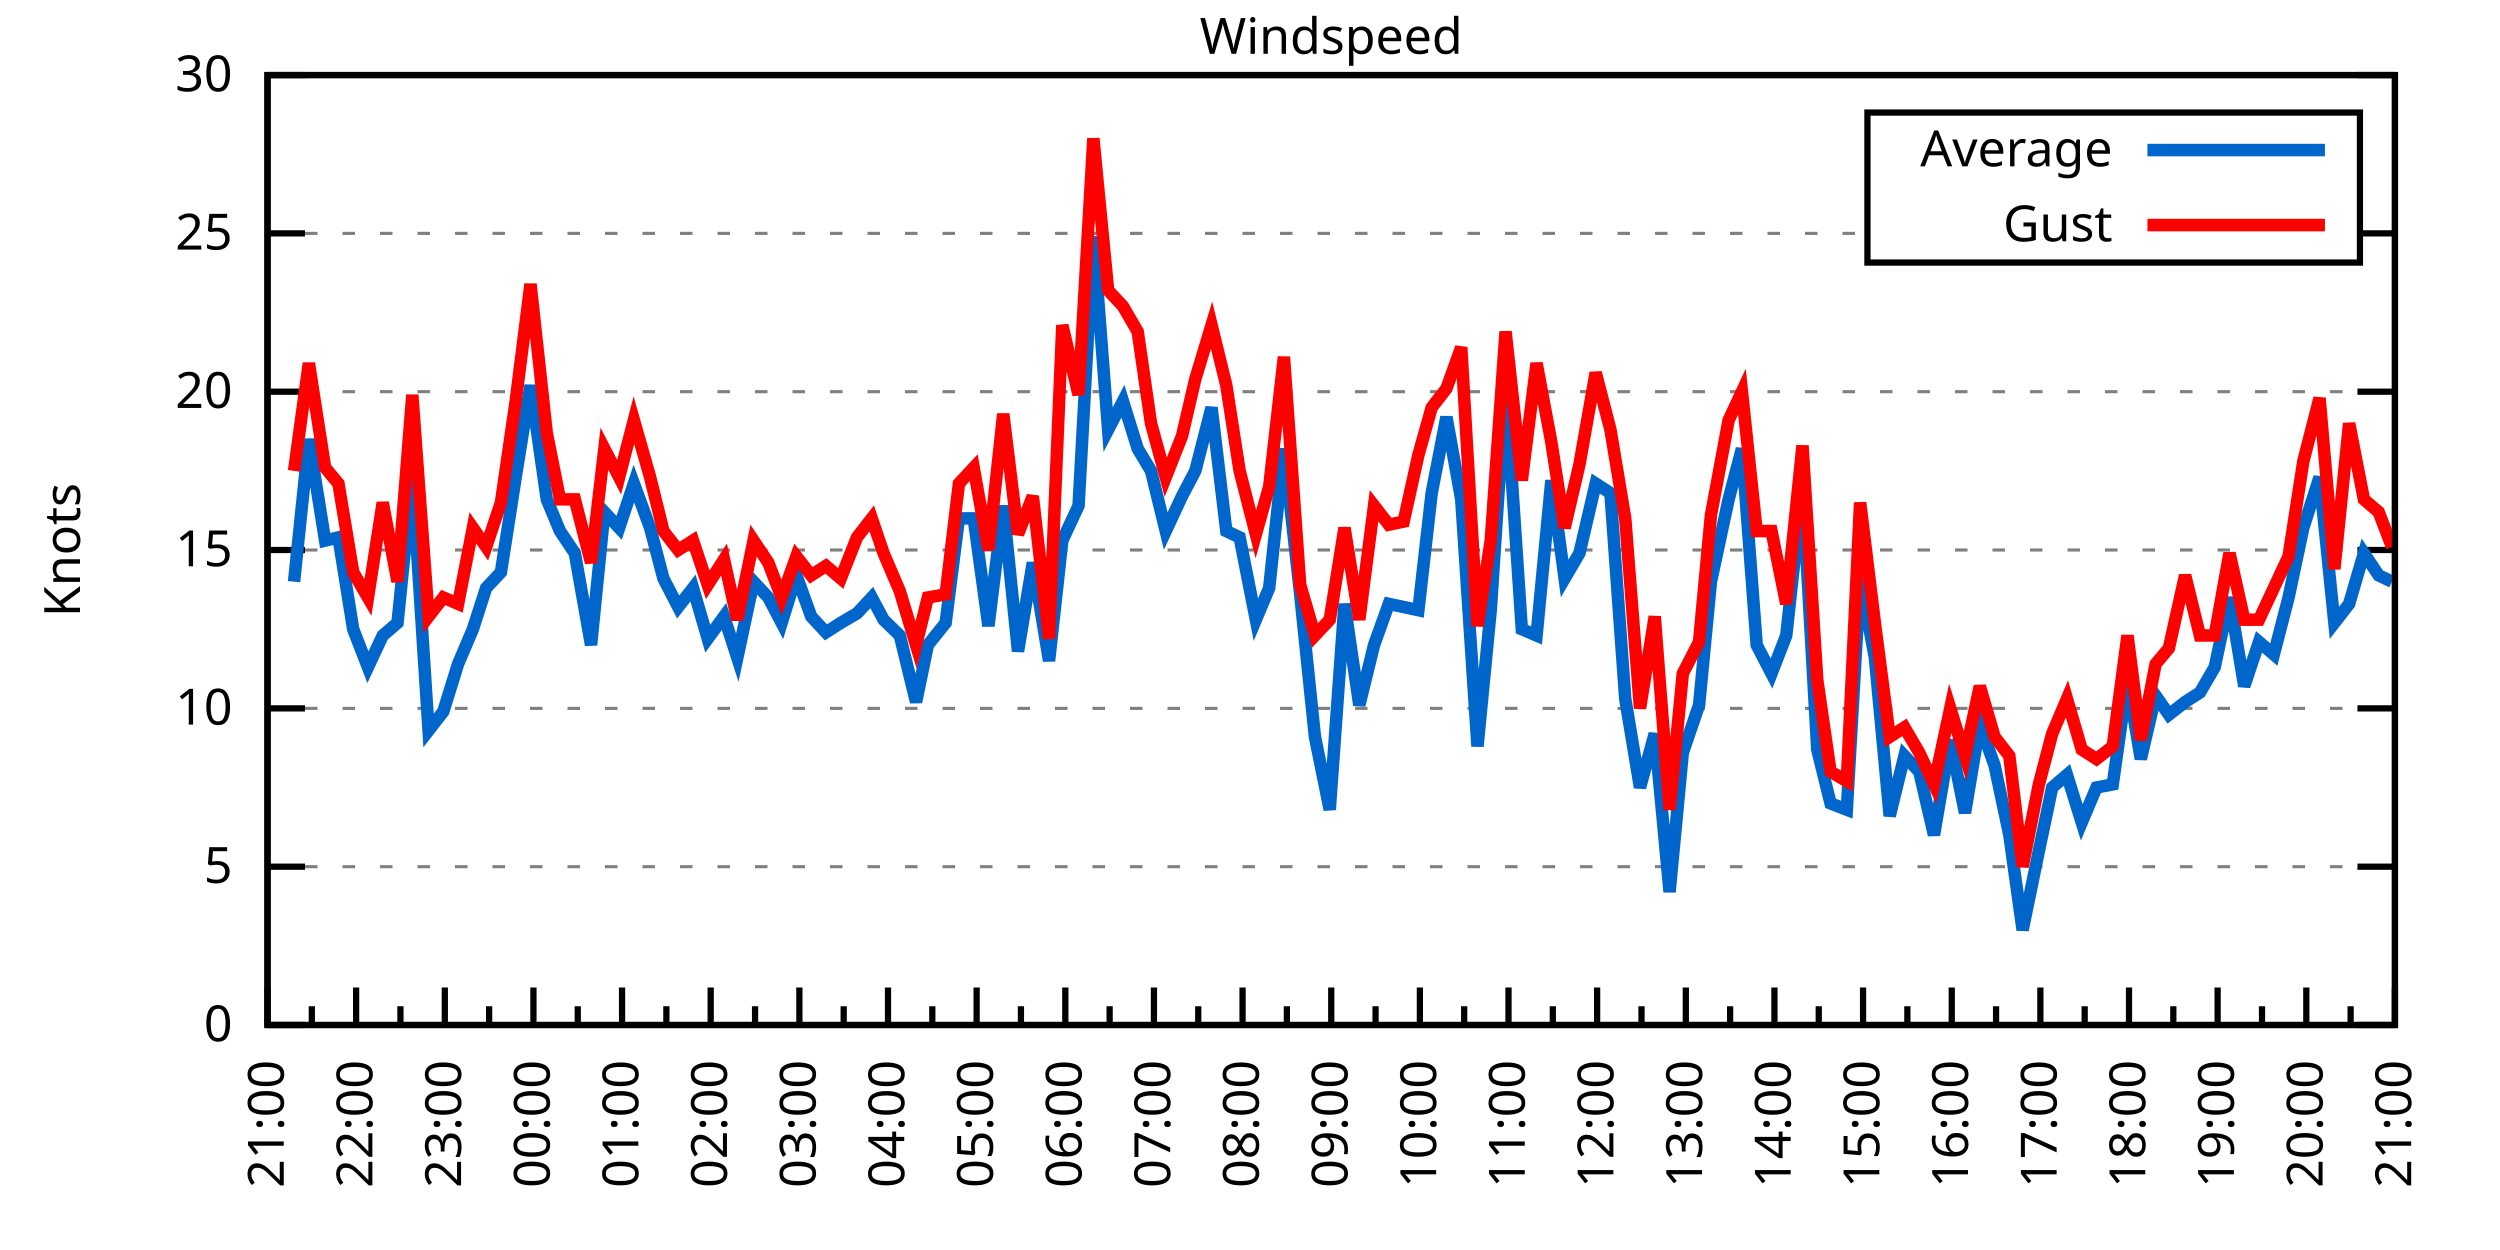
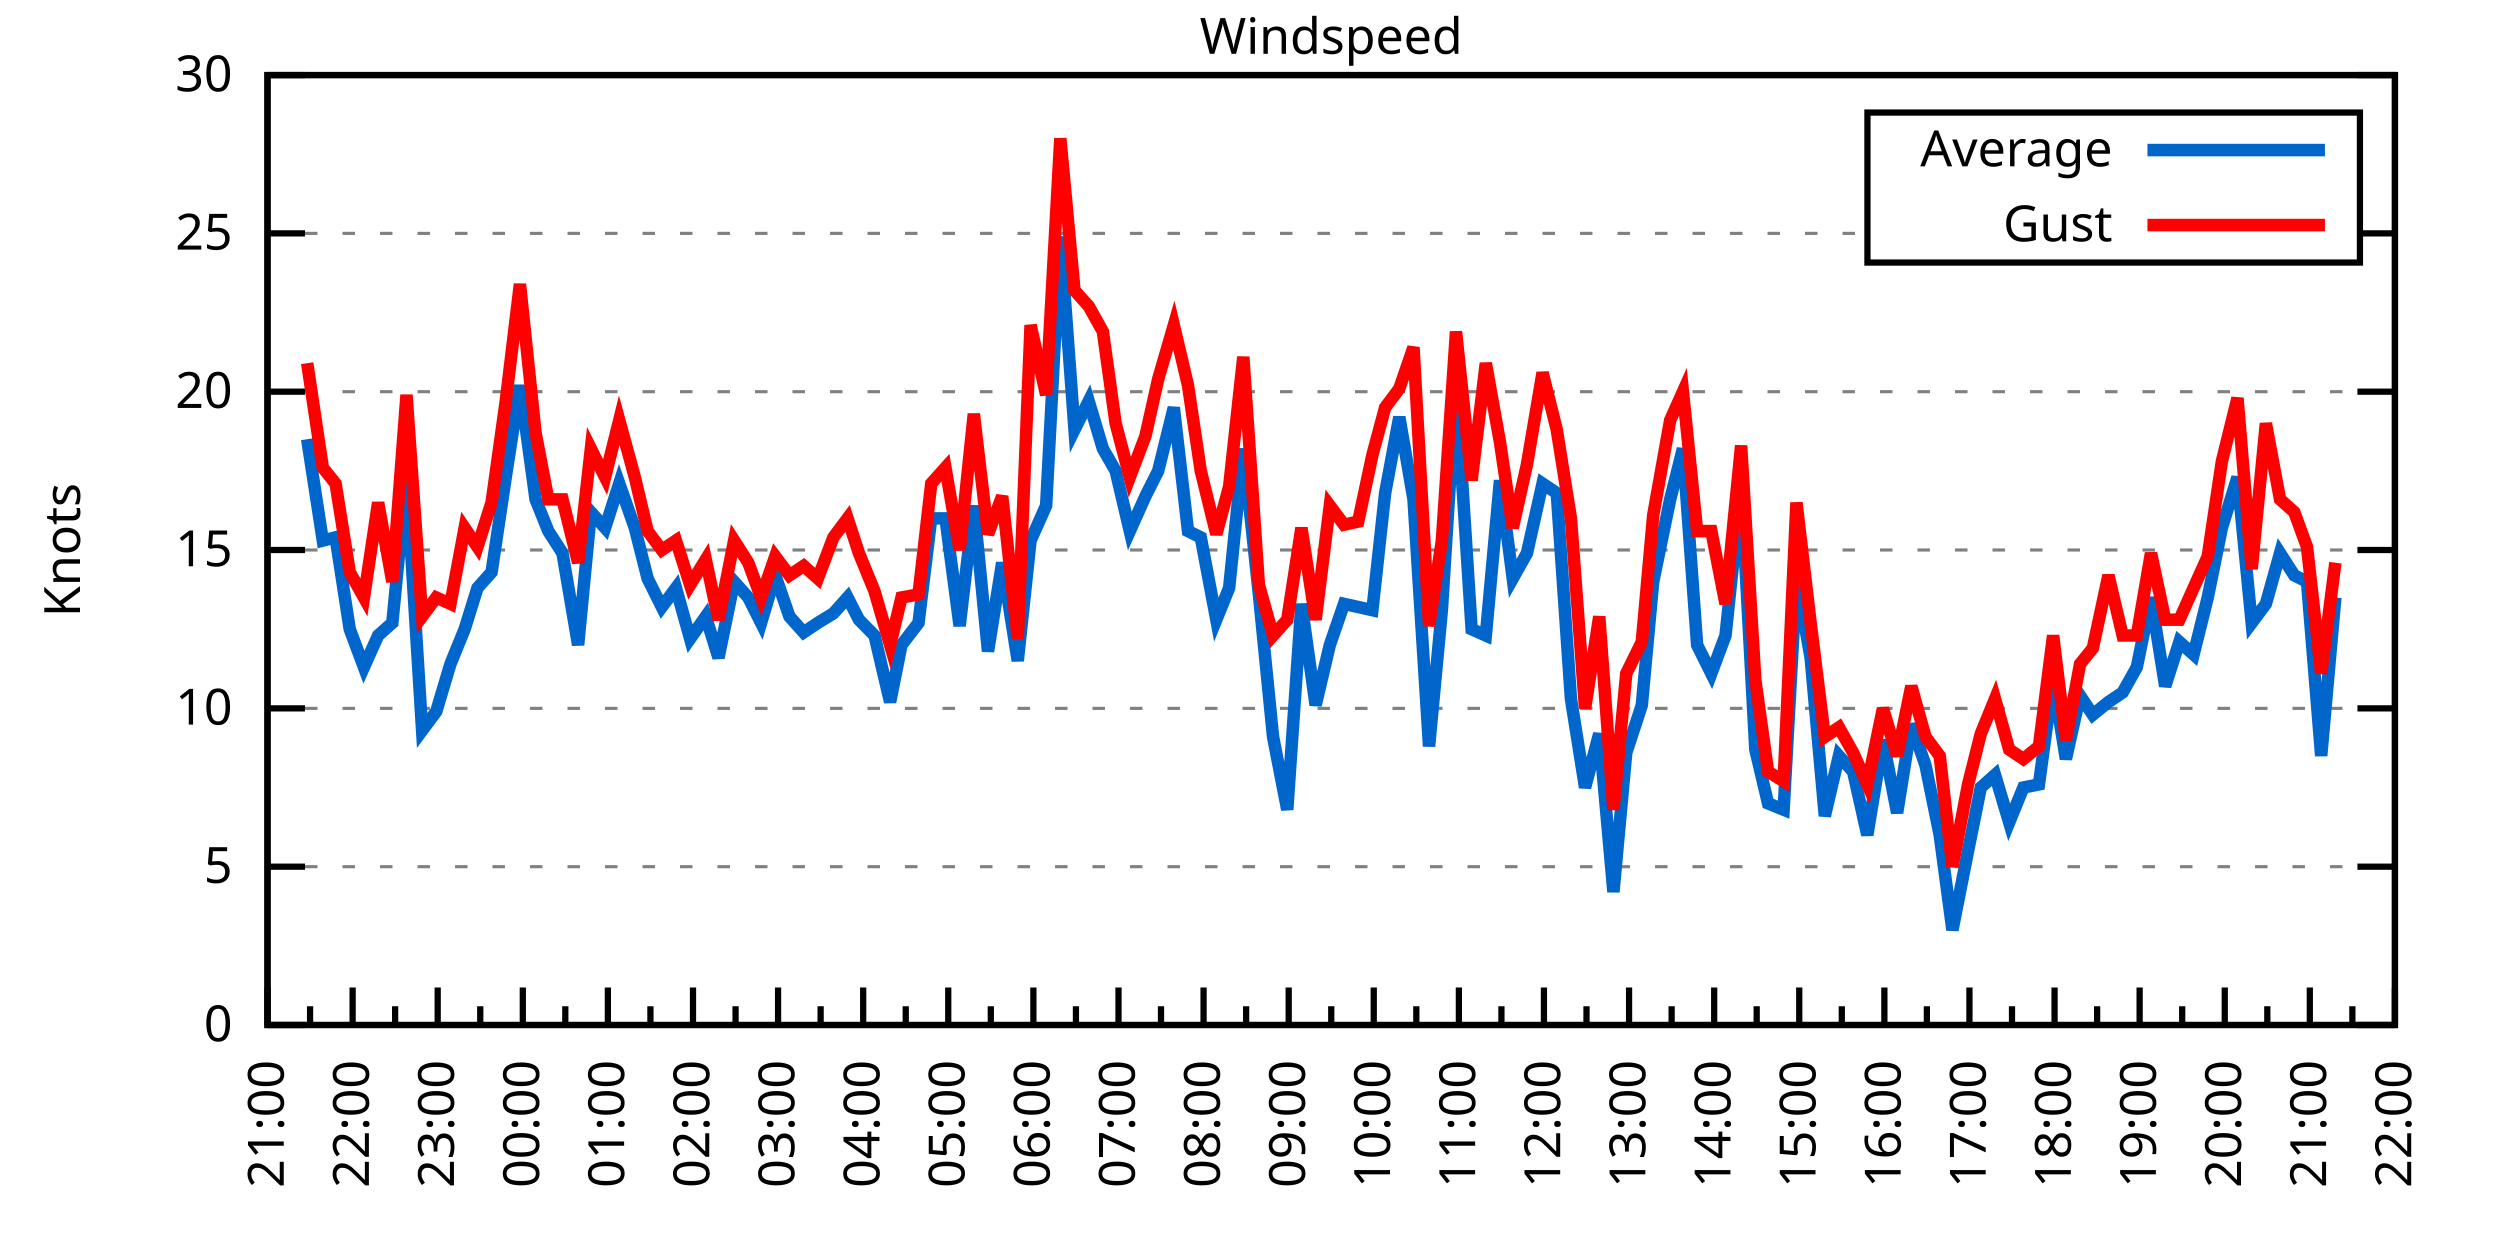
<svg xmlns="http://www.w3.org/2000/svg" xmlns:xlink="http://www.w3.org/1999/xlink" width="400" height="200" viewBox="0 0 400 200">
  <g id="gnuplot_canvas">
    <rect x="0" y="0" width="400" height="200" fill="none" />
    <defs>
      <circle id="gpDot" r="0.5" stroke-width="0.5" stroke="currentColor" />
      <path id="gpPt0" stroke-width="0.333" stroke="currentColor" d="M-1,0 h2 M0,-1 v2" />
      <path id="gpPt1" stroke-width="0.333" stroke="currentColor" d="M-1,-1 L1,1 M1,-1 L-1,1" />
      <path id="gpPt2" stroke-width="0.333" stroke="currentColor" d="M-1,0 L1,0 M0,-1 L0,1 M-1,-1 L1,1 M-1,1 L1,-1" />
      <rect id="gpPt3" stroke-width="0.333" stroke="currentColor" x="-1" y="-1" width="2" height="2" />
      <rect id="gpPt4" stroke-width="0.333" stroke="currentColor" fill="currentColor" x="-1" y="-1" width="2" height="2" />
      <circle id="gpPt5" stroke-width="0.333" stroke="currentColor" cx="0" cy="0" r="1" />
      <use xlink:href="#gpPt5" id="gpPt6" fill="currentColor" stroke="none" />
      <path id="gpPt7" stroke-width="0.333" stroke="currentColor" d="M0,-1.33 L-1.33,0.67 L1.33,0.67 z" />
      <use xlink:href="#gpPt7" id="gpPt8" fill="currentColor" stroke="none" />
      <use xlink:href="#gpPt7" id="gpPt9" stroke="currentColor" transform="rotate(180)" />
      <use xlink:href="#gpPt9" id="gpPt10" fill="currentColor" stroke="none" />
      <use xlink:href="#gpPt3" id="gpPt11" stroke="currentColor" transform="rotate(45)" />
      <use xlink:href="#gpPt11" id="gpPt12" fill="currentColor" stroke="none" />
      <path id="gpPt13" stroke-width="0.333" stroke="currentColor" d="M0,1.330 L1.265,0.411 L0.782,-1.067 L-0.782,-1.076 L-1.265,0.411 z" />
      <use xlink:href="#gpPt13" id="gpPt14" fill="currentColor" stroke="none" />
      <filter id="textbox" filterUnits="objectBoundingBox" x="0" y="0" height="1" width="1">
        <feFlood flood-color="white" flood-opacity="1" result="bgnd" />
        <feComposite in="SourceGraphic" in2="bgnd" operator="atop" />
      </filter>
      <filter id="greybox" filterUnits="objectBoundingBox" x="0" y="0" height="1" width="1">
        <feFlood flood-color="lightgrey" flood-opacity="1" result="grey" />
        <feComposite in="SourceGraphic" in2="grey" operator="atop" />
      </filter>
    </defs>
    <g fill="none" color="white" stroke="currentColor" stroke-width="1.00" stroke-linecap="butt" stroke-linejoin="miter">
</g>
    <g fill="none" color="black" stroke="currentColor" stroke-width="1.00" stroke-linecap="butt" stroke-linejoin="miter">
      <g stroke="none" shape-rendering="crispEdges">
        <polygon fill="rgb(255, 255, 255)" points="42.80,164.00 383.18,164.00 383.18,12.02 42.80,12.02 " />
      </g>
    </g>
    <g fill="none" color="black" stroke="currentColor" stroke-width="1.00" stroke-linecap="butt" stroke-linejoin="miter">
</g>
    <g fill="none" color="black" stroke="black" stroke-width="0.50" stroke-linecap="butt" stroke-linejoin="miter">
</g>
    <g fill="none" color="gray" stroke="currentColor" stroke-width="0.50" stroke-linecap="butt" stroke-linejoin="miter">
      <path stroke="gray" stroke-dasharray="2,4" class="gridline" d="M42.80,164.00 L383.19,164.00  " />
    </g>
    <g fill="none" color="gray" stroke="gray" stroke-width="1.00" stroke-linecap="butt" stroke-linejoin="miter">
</g>
    <g fill="none" color="black" stroke="currentColor" stroke-width="1.00" stroke-linecap="butt" stroke-linejoin="miter">
      <path stroke="black" d="M42.80,164.00 L48.80,164.00 M383.19,164.00 L377.19,164.00  " />
      <g transform="translate(37.20,166.60)" stroke="none" fill="black" font-family="Sans" font-size="8.00" text-anchor="end">
        <text>
          <tspan font-family="Sans"> 0</tspan>
        </text>
      </g>
    </g>
    <g fill="none" color="black" stroke="currentColor" stroke-width="1.00" stroke-linecap="butt" stroke-linejoin="miter">
</g>
    <g fill="none" color="black" stroke="black" stroke-width="0.50" stroke-linecap="butt" stroke-linejoin="miter">
</g>
    <g fill="none" color="gray" stroke="currentColor" stroke-width="0.50" stroke-linecap="butt" stroke-linejoin="miter">
      <path stroke="gray" stroke-dasharray="2,4" class="gridline" d="M42.80,138.67 L383.19,138.67  " />
    </g>
    <g fill="none" color="gray" stroke="gray" stroke-width="1.00" stroke-linecap="butt" stroke-linejoin="miter">
</g>
    <g fill="none" color="black" stroke="currentColor" stroke-width="1.00" stroke-linecap="butt" stroke-linejoin="miter">
      <path stroke="black" d="M42.80,138.67 L48.80,138.67 M383.19,138.67 L377.19,138.67  " />
      <g transform="translate(37.20,141.27)" stroke="none" fill="black" font-family="Sans" font-size="8.00" text-anchor="end">
        <text>
          <tspan font-family="Sans"> 5</tspan>
        </text>
      </g>
    </g>
    <g fill="none" color="black" stroke="currentColor" stroke-width="1.00" stroke-linecap="butt" stroke-linejoin="miter">
</g>
    <g fill="none" color="black" stroke="black" stroke-width="0.50" stroke-linecap="butt" stroke-linejoin="miter">
</g>
    <g fill="none" color="gray" stroke="currentColor" stroke-width="0.50" stroke-linecap="butt" stroke-linejoin="miter">
      <path stroke="gray" stroke-dasharray="2,4" class="gridline" d="M42.80,113.34 L383.19,113.34  " />
    </g>
    <g fill="none" color="gray" stroke="gray" stroke-width="1.00" stroke-linecap="butt" stroke-linejoin="miter">
</g>
    <g fill="none" color="black" stroke="currentColor" stroke-width="1.00" stroke-linecap="butt" stroke-linejoin="miter">
      <path stroke="black" d="M42.80,113.34 L48.80,113.34 M383.19,113.34 L377.19,113.34  " />
      <g transform="translate(37.20,115.94)" stroke="none" fill="black" font-family="Sans" font-size="8.00" text-anchor="end">
        <text>
          <tspan font-family="Sans"> 10</tspan>
        </text>
      </g>
    </g>
    <g fill="none" color="black" stroke="currentColor" stroke-width="1.00" stroke-linecap="butt" stroke-linejoin="miter">
</g>
    <g fill="none" color="black" stroke="black" stroke-width="0.50" stroke-linecap="butt" stroke-linejoin="miter">
</g>
    <g fill="none" color="gray" stroke="currentColor" stroke-width="0.50" stroke-linecap="butt" stroke-linejoin="miter">
      <path stroke="gray" stroke-dasharray="2,4" class="gridline" d="M42.80,88.00 L383.19,88.00  " />
    </g>
    <g fill="none" color="gray" stroke="gray" stroke-width="1.00" stroke-linecap="butt" stroke-linejoin="miter">
</g>
    <g fill="none" color="black" stroke="currentColor" stroke-width="1.00" stroke-linecap="butt" stroke-linejoin="miter">
      <path stroke="black" d="M42.80,88.00 L48.80,88.00 M383.19,88.00 L377.19,88.00  " />
      <g transform="translate(37.20,90.60)" stroke="none" fill="black" font-family="Sans" font-size="8.00" text-anchor="end">
        <text>
          <tspan font-family="Sans"> 15</tspan>
        </text>
      </g>
    </g>
    <g fill="none" color="black" stroke="currentColor" stroke-width="1.00" stroke-linecap="butt" stroke-linejoin="miter">
</g>
    <g fill="none" color="black" stroke="black" stroke-width="0.50" stroke-linecap="butt" stroke-linejoin="miter">
</g>
    <g fill="none" color="gray" stroke="currentColor" stroke-width="0.50" stroke-linecap="butt" stroke-linejoin="miter">
      <path stroke="gray" stroke-dasharray="2,4" class="gridline" d="M42.80,62.67 L383.19,62.67  " />
    </g>
    <g fill="none" color="gray" stroke="gray" stroke-width="1.00" stroke-linecap="butt" stroke-linejoin="miter">
</g>
    <g fill="none" color="black" stroke="currentColor" stroke-width="1.00" stroke-linecap="butt" stroke-linejoin="miter">
      <path stroke="black" d="M42.80,62.67 L48.80,62.67 M383.19,62.67 L377.19,62.67  " />
      <g transform="translate(37.20,65.27)" stroke="none" fill="black" font-family="Sans" font-size="8.00" text-anchor="end">
        <text>
          <tspan font-family="Sans"> 20</tspan>
        </text>
      </g>
    </g>
    <g fill="none" color="black" stroke="currentColor" stroke-width="1.00" stroke-linecap="butt" stroke-linejoin="miter">
</g>
    <g fill="none" color="black" stroke="black" stroke-width="0.50" stroke-linecap="butt" stroke-linejoin="miter">
</g>
    <g fill="none" color="gray" stroke="currentColor" stroke-width="0.50" stroke-linecap="butt" stroke-linejoin="miter">
      <path stroke="gray" stroke-dasharray="2,4" class="gridline" d="M42.80,37.34 L298.79,37.34 M377.59,37.34 L383.19,37.34  " />
    </g>
    <g fill="none" color="gray" stroke="gray" stroke-width="1.00" stroke-linecap="butt" stroke-linejoin="miter">
</g>
    <g fill="none" color="black" stroke="currentColor" stroke-width="1.00" stroke-linecap="butt" stroke-linejoin="miter">
      <path stroke="black" d="M42.80,37.34 L48.80,37.34 M383.19,37.34 L377.19,37.34  " />
      <g transform="translate(37.20,39.94)" stroke="none" fill="black" font-family="Sans" font-size="8.00" text-anchor="end">
        <text>
          <tspan font-family="Sans"> 25</tspan>
        </text>
      </g>
    </g>
    <g fill="none" color="black" stroke="currentColor" stroke-width="1.00" stroke-linecap="butt" stroke-linejoin="miter">
</g>
    <g fill="none" color="black" stroke="black" stroke-width="0.50" stroke-linecap="butt" stroke-linejoin="miter">
</g>
    <g fill="none" color="gray" stroke="currentColor" stroke-width="0.50" stroke-linecap="butt" stroke-linejoin="miter">
      <path stroke="gray" stroke-dasharray="2,4" class="gridline" d="M42.80,12.01 L383.19,12.01  " />
    </g>
    <g fill="none" color="gray" stroke="gray" stroke-width="1.00" stroke-linecap="butt" stroke-linejoin="miter">
</g>
    <g fill="none" color="black" stroke="currentColor" stroke-width="1.00" stroke-linecap="butt" stroke-linejoin="miter">
      <path stroke="black" d="M42.80,12.01 L48.80,12.01 M383.19,12.01 L377.19,12.01  " />
      <g transform="translate(37.20,14.61)" stroke="none" fill="black" font-family="Sans" font-size="8.00" text-anchor="end">
        <text>
          <tspan font-family="Sans"> 30</tspan>
        </text>
      </g>
    </g>
    <g fill="none" color="black" stroke="currentColor" stroke-width="1.00" stroke-linecap="butt" stroke-linejoin="miter">
      <path stroke="black" d="M42.80,164.00 L42.80,158.00  " />
      <g transform="translate(45.40,169.60) rotate(270)" stroke="none" fill="black" font-family="Sans" font-size="8.00" text-anchor="end">
        <text>
          <tspan font-family="Sans">21:00</tspan>
        </text>
      </g>
    </g>
    <g fill="none" color="black" stroke="currentColor" stroke-width="1.00" stroke-linecap="butt" stroke-linejoin="miter">
-       <path stroke="black" d="M49.89,164.00 L49.89,161.00 M56.98,164.00 L56.98,158.00  " />
-       <g transform="translate(59.58,169.60) rotate(270)" stroke="none" fill="black" font-family="Sans" font-size="8.00" text-anchor="end">
+       <path stroke="black" d="M49.61,164.00 L49.61,161.00 M56.42,164.00 L56.42,158.00  " />
+       <g transform="translate(59.02,169.60) rotate(270)" stroke="none" fill="black" font-family="Sans" font-size="8.00" text-anchor="end">
        <text>
          <tspan font-family="Sans">22:00</tspan>
        </text>
      </g>
    </g>
    <g fill="none" color="black" stroke="currentColor" stroke-width="1.00" stroke-linecap="butt" stroke-linejoin="miter">
-       <path stroke="black" d="M64.07,164.00 L64.07,161.00 M71.17,164.00 L71.17,158.00  " />
-       <g transform="translate(73.77,169.60) rotate(270)" stroke="none" fill="black" font-family="Sans" font-size="8.00" text-anchor="end">
+       <path stroke="black" d="M63.22,164.00 L63.22,161.00 M70.03,164.00 L70.03,158.00  " />
+       <g transform="translate(72.63,169.60) rotate(270)" stroke="none" fill="black" font-family="Sans" font-size="8.00" text-anchor="end">
        <text>
          <tspan font-family="Sans">23:00</tspan>
        </text>
      </g>
    </g>
    <g fill="none" color="black" stroke="currentColor" stroke-width="1.00" stroke-linecap="butt" stroke-linejoin="miter">
-       <path stroke="black" d="M78.26,164.00 L78.26,161.00 M85.35,164.00 L85.35,158.00  " />
-       <g transform="translate(87.95,169.60) rotate(270)" stroke="none" fill="black" font-family="Sans" font-size="8.00" text-anchor="end">
+       <path stroke="black" d="M76.84,164.00 L76.84,161.00 M83.65,164.00 L83.65,158.00  " />
+       <g transform="translate(86.25,169.60) rotate(270)" stroke="none" fill="black" font-family="Sans" font-size="8.00" text-anchor="end">
        <text>
          <tspan font-family="Sans">00:00</tspan>
        </text>
      </g>
    </g>
    <g fill="none" color="black" stroke="currentColor" stroke-width="1.00" stroke-linecap="butt" stroke-linejoin="miter">
-       <path stroke="black" d="M92.44,164.00 L92.44,161.00 M99.53,164.00 L99.53,158.00  " />
-       <g transform="translate(102.13,169.60) rotate(270)" stroke="none" fill="black" font-family="Sans" font-size="8.00" text-anchor="end">
+       <path stroke="black" d="M90.45,164.00 L90.45,161.00 M97.26,164.00 L97.26,158.00  " />
+       <g transform="translate(99.86,169.60) rotate(270)" stroke="none" fill="black" font-family="Sans" font-size="8.00" text-anchor="end">
        <text>
          <tspan font-family="Sans">01:00</tspan>
        </text>
      </g>
    </g>
    <g fill="none" color="black" stroke="currentColor" stroke-width="1.00" stroke-linecap="butt" stroke-linejoin="miter">
-       <path stroke="black" d="M106.62,164.00 L106.62,161.00 M113.71,164.00 L113.71,158.00  " />
-       <g transform="translate(116.31,169.60) rotate(270)" stroke="none" fill="black" font-family="Sans" font-size="8.00" text-anchor="end">
+       <path stroke="black" d="M104.07,164.00 L104.07,161.00 M110.88,164.00 L110.88,158.00  " />
+       <g transform="translate(113.48,169.60) rotate(270)" stroke="none" fill="black" font-family="Sans" font-size="8.00" text-anchor="end">
        <text>
          <tspan font-family="Sans">02:00</tspan>
        </text>
      </g>
    </g>
    <g fill="none" color="black" stroke="currentColor" stroke-width="1.00" stroke-linecap="butt" stroke-linejoin="miter">
-       <path stroke="black" d="M120.81,164.00 L120.81,161.00 M127.90,164.00 L127.90,158.00  " />
-       <g transform="translate(130.50,169.60) rotate(270)" stroke="none" fill="black" font-family="Sans" font-size="8.00" text-anchor="end">
+       <path stroke="black" d="M117.69,164.00 L117.69,161.00 M124.49,164.00 L124.49,158.00  " />
+       <g transform="translate(127.09,169.60) rotate(270)" stroke="none" fill="black" font-family="Sans" font-size="8.00" text-anchor="end">
        <text>
          <tspan font-family="Sans">03:00</tspan>
        </text>
      </g>
    </g>
    <g fill="none" color="black" stroke="currentColor" stroke-width="1.00" stroke-linecap="butt" stroke-linejoin="miter">
-       <path stroke="black" d="M134.99,164.00 L134.99,161.00 M142.08,164.00 L142.08,158.00  " />
-       <g transform="translate(144.68,169.60) rotate(270)" stroke="none" fill="black" font-family="Sans" font-size="8.00" text-anchor="end">
+       <path stroke="black" d="M131.30,164.00 L131.30,161.00 M138.11,164.00 L138.11,158.00  " />
+       <g transform="translate(140.71,169.60) rotate(270)" stroke="none" fill="black" font-family="Sans" font-size="8.00" text-anchor="end">
        <text>
          <tspan font-family="Sans">04:00</tspan>
        </text>
      </g>
    </g>
    <g fill="none" color="black" stroke="currentColor" stroke-width="1.00" stroke-linecap="butt" stroke-linejoin="miter">
-       <path stroke="black" d="M149.17,164.00 L149.17,161.00 M156.26,164.00 L156.26,158.00  " />
-       <g transform="translate(158.86,169.60) rotate(270)" stroke="none" fill="black" font-family="Sans" font-size="8.00" text-anchor="end">
+       <path stroke="black" d="M144.92,164.00 L144.92,161.00 M151.72,164.00 L151.72,158.00  " />
+       <g transform="translate(154.32,169.60) rotate(270)" stroke="none" fill="black" font-family="Sans" font-size="8.00" text-anchor="end">
        <text>
          <tspan font-family="Sans">05:00</tspan>
        </text>
      </g>
    </g>
    <g fill="none" color="black" stroke="currentColor" stroke-width="1.00" stroke-linecap="butt" stroke-linejoin="miter">
-       <path stroke="black" d="M163.35,164.00 L163.35,161.00 M170.45,164.00 L170.45,158.00  " />
-       <g transform="translate(173.05,169.60) rotate(270)" stroke="none" fill="black" font-family="Sans" font-size="8.00" text-anchor="end">
+       <path stroke="black" d="M158.53,164.00 L158.53,161.00 M165.34,164.00 L165.34,158.00  " />
+       <g transform="translate(167.94,169.60) rotate(270)" stroke="none" fill="black" font-family="Sans" font-size="8.00" text-anchor="end">
        <text>
          <tspan font-family="Sans">06:00</tspan>
        </text>
      </g>
    </g>
    <g fill="none" color="black" stroke="currentColor" stroke-width="1.00" stroke-linecap="butt" stroke-linejoin="miter">
-       <path stroke="black" d="M177.54,164.00 L177.54,161.00 M184.63,164.00 L184.63,158.00  " />
-       <g transform="translate(187.23,169.60) rotate(270)" stroke="none" fill="black" font-family="Sans" font-size="8.00" text-anchor="end">
+       <path stroke="black" d="M172.15,164.00 L172.15,161.00 M178.96,164.00 L178.96,158.00  " />
+       <g transform="translate(181.56,169.60) rotate(270)" stroke="none" fill="black" font-family="Sans" font-size="8.00" text-anchor="end">
        <text>
          <tspan font-family="Sans">07:00</tspan>
        </text>
      </g>
    </g>
    <g fill="none" color="black" stroke="currentColor" stroke-width="1.00" stroke-linecap="butt" stroke-linejoin="miter">
-       <path stroke="black" d="M191.72,164.00 L191.72,161.00 M198.81,164.00 L198.81,158.00  " />
-       <g transform="translate(201.41,169.60) rotate(270)" stroke="none" fill="black" font-family="Sans" font-size="8.00" text-anchor="end">
+       <path stroke="black" d="M185.76,164.00 L185.76,161.00 M192.57,164.00 L192.57,158.00  " />
+       <g transform="translate(195.17,169.60) rotate(270)" stroke="none" fill="black" font-family="Sans" font-size="8.00" text-anchor="end">
        <text>
          <tspan font-family="Sans">08:00</tspan>
        </text>
      </g>
    </g>
    <g fill="none" color="black" stroke="currentColor" stroke-width="1.00" stroke-linecap="butt" stroke-linejoin="miter">
-       <path stroke="black" d="M205.90,164.00 L205.90,161.00 M213.00,164.00 L213.00,158.00  " />
-       <g transform="translate(215.60,169.60) rotate(270)" stroke="none" fill="black" font-family="Sans" font-size="8.00" text-anchor="end">
+       <path stroke="black" d="M199.38,164.00 L199.38,161.00 M206.19,164.00 L206.19,158.00  " />
+       <g transform="translate(208.79,169.60) rotate(270)" stroke="none" fill="black" font-family="Sans" font-size="8.00" text-anchor="end">
        <text>
          <tspan font-family="Sans">09:00</tspan>
        </text>
      </g>
    </g>
    <g fill="none" color="black" stroke="currentColor" stroke-width="1.00" stroke-linecap="butt" stroke-linejoin="miter">
-       <path stroke="black" d="M220.09,164.00 L220.09,161.00 M227.18,164.00 L227.18,158.00  " />
-       <g transform="translate(229.78,169.60) rotate(270)" stroke="none" fill="black" font-family="Sans" font-size="8.00" text-anchor="end">
+       <path stroke="black" d="M213.00,164.00 L213.00,161.00 M219.80,164.00 L219.80,158.00  " />
+       <g transform="translate(222.40,169.60) rotate(270)" stroke="none" fill="black" font-family="Sans" font-size="8.00" text-anchor="end">
        <text>
          <tspan font-family="Sans">10:00</tspan>
        </text>
      </g>
    </g>
    <g fill="none" color="black" stroke="currentColor" stroke-width="1.00" stroke-linecap="butt" stroke-linejoin="miter">
-       <path stroke="black" d="M234.27,164.00 L234.27,161.00 M241.36,164.00 L241.36,158.00  " />
-       <g transform="translate(243.96,169.60) rotate(270)" stroke="none" fill="black" font-family="Sans" font-size="8.00" text-anchor="end">
+       <path stroke="black" d="M226.61,164.00 L226.61,161.00 M233.42,164.00 L233.42,158.00  " />
+       <g transform="translate(236.02,169.60) rotate(270)" stroke="none" fill="black" font-family="Sans" font-size="8.00" text-anchor="end">
        <text>
          <tspan font-family="Sans">11:00</tspan>
        </text>
      </g>
    </g>
    <g fill="none" color="black" stroke="currentColor" stroke-width="1.00" stroke-linecap="butt" stroke-linejoin="miter">
-       <path stroke="black" d="M248.45,164.00 L248.45,161.00 M255.54,164.00 L255.54,158.00  " />
-       <g transform="translate(258.14,169.60) rotate(270)" stroke="none" fill="black" font-family="Sans" font-size="8.00" text-anchor="end">
+       <path stroke="black" d="M240.23,164.00 L240.23,161.00 M247.03,164.00 L247.03,158.00  " />
+       <g transform="translate(249.63,169.60) rotate(270)" stroke="none" fill="black" font-family="Sans" font-size="8.00" text-anchor="end">
        <text>
          <tspan font-family="Sans">12:00</tspan>
        </text>
      </g>
    </g>
    <g fill="none" color="black" stroke="currentColor" stroke-width="1.00" stroke-linecap="butt" stroke-linejoin="miter">
-       <path stroke="black" d="M262.64,164.00 L262.64,161.00 M269.73,164.00 L269.73,158.00  " />
-       <g transform="translate(272.33,169.60) rotate(270)" stroke="none" fill="black" font-family="Sans" font-size="8.00" text-anchor="end">
+       <path stroke="black" d="M253.84,164.00 L253.84,161.00 M260.65,164.00 L260.65,158.00  " />
+       <g transform="translate(263.25,169.60) rotate(270)" stroke="none" fill="black" font-family="Sans" font-size="8.00" text-anchor="end">
        <text>
          <tspan font-family="Sans">13:00</tspan>
        </text>
      </g>
    </g>
    <g fill="none" color="black" stroke="currentColor" stroke-width="1.00" stroke-linecap="butt" stroke-linejoin="miter">
-       <path stroke="black" d="M276.82,164.00 L276.82,161.00 M283.91,164.00 L283.91,158.00  " />
-       <g transform="translate(286.51,169.60) rotate(270)" stroke="none" fill="black" font-family="Sans" font-size="8.00" text-anchor="end">
+       <path stroke="black" d="M267.46,164.00 L267.46,161.00 M274.27,164.00 L274.27,158.00  " />
+       <g transform="translate(276.87,169.60) rotate(270)" stroke="none" fill="black" font-family="Sans" font-size="8.00" text-anchor="end">
        <text>
          <tspan font-family="Sans">14:00</tspan>
        </text>
      </g>
    </g>
    <g fill="none" color="black" stroke="currentColor" stroke-width="1.00" stroke-linecap="butt" stroke-linejoin="miter">
-       <path stroke="black" d="M291.00,164.00 L291.00,161.00 M298.09,164.00 L298.09,158.00  " />
-       <g transform="translate(300.69,169.60) rotate(270)" stroke="none" fill="black" font-family="Sans" font-size="8.00" text-anchor="end">
+       <path stroke="black" d="M281.07,164.00 L281.07,161.00 M287.88,164.00 L287.88,158.00  " />
+       <g transform="translate(290.48,169.60) rotate(270)" stroke="none" fill="black" font-family="Sans" font-size="8.00" text-anchor="end">
        <text>
          <tspan font-family="Sans">15:00</tspan>
        </text>
      </g>
    </g>
    <g fill="none" color="black" stroke="currentColor" stroke-width="1.00" stroke-linecap="butt" stroke-linejoin="miter">
-       <path stroke="black" d="M305.18,164.00 L305.18,161.00 M312.28,164.00 L312.28,158.00  " />
-       <g transform="translate(314.88,169.60) rotate(270)" stroke="none" fill="black" font-family="Sans" font-size="8.00" text-anchor="end">
+       <path stroke="black" d="M294.69,164.00 L294.69,161.00 M301.50,164.00 L301.50,158.00  " />
+       <g transform="translate(304.10,169.60) rotate(270)" stroke="none" fill="black" font-family="Sans" font-size="8.00" text-anchor="end">
        <text>
          <tspan font-family="Sans">16:00</tspan>
        </text>
      </g>
    </g>
    <g fill="none" color="black" stroke="currentColor" stroke-width="1.00" stroke-linecap="butt" stroke-linejoin="miter">
-       <path stroke="black" d="M319.37,164.00 L319.37,161.00 M326.46,164.00 L326.46,158.00  " />
-       <g transform="translate(329.06,169.60) rotate(270)" stroke="none" fill="black" font-family="Sans" font-size="8.00" text-anchor="end">
+       <path stroke="black" d="M308.30,164.00 L308.30,161.00 M315.11,164.00 L315.11,158.00  " />
+       <g transform="translate(317.71,169.60) rotate(270)" stroke="none" fill="black" font-family="Sans" font-size="8.00" text-anchor="end">
        <text>
          <tspan font-family="Sans">17:00</tspan>
        </text>
      </g>
    </g>
    <g fill="none" color="black" stroke="currentColor" stroke-width="1.00" stroke-linecap="butt" stroke-linejoin="miter">
-       <path stroke="black" d="M333.55,164.00 L333.55,161.00 M340.64,164.00 L340.64,158.00  " />
-       <g transform="translate(343.24,169.60) rotate(270)" stroke="none" fill="black" font-family="Sans" font-size="8.00" text-anchor="end">
+       <path stroke="black" d="M321.92,164.00 L321.92,161.00 M328.73,164.00 L328.73,158.00  " />
+       <g transform="translate(331.33,169.60) rotate(270)" stroke="none" fill="black" font-family="Sans" font-size="8.00" text-anchor="end">
        <text>
          <tspan font-family="Sans">18:00</tspan>
        </text>
      </g>
    </g>
    <g fill="none" color="black" stroke="currentColor" stroke-width="1.00" stroke-linecap="butt" stroke-linejoin="miter">
-       <path stroke="black" d="M347.73,164.00 L347.73,161.00 M354.82,164.00 L354.82,158.00  " />
-       <g transform="translate(357.42,169.60) rotate(270)" stroke="none" fill="black" font-family="Sans" font-size="8.00" text-anchor="end">
+       <path stroke="black" d="M335.54,164.00 L335.54,161.00 M342.34,164.00 L342.34,158.00  " />
+       <g transform="translate(344.94,169.60) rotate(270)" stroke="none" fill="black" font-family="Sans" font-size="8.00" text-anchor="end">
        <text>
          <tspan font-family="Sans">19:00</tspan>
        </text>
      </g>
    </g>
    <g fill="none" color="black" stroke="currentColor" stroke-width="1.00" stroke-linecap="butt" stroke-linejoin="miter">
-       <path stroke="black" d="M361.92,164.00 L361.92,161.00 M369.01,164.00 L369.01,158.00  " />
-       <g transform="translate(371.61,169.60) rotate(270)" stroke="none" fill="black" font-family="Sans" font-size="8.00" text-anchor="end">
+       <path stroke="black" d="M349.15,164.00 L349.15,161.00 M355.96,164.00 L355.96,158.00  " />
+       <g transform="translate(358.56,169.60) rotate(270)" stroke="none" fill="black" font-family="Sans" font-size="8.00" text-anchor="end">
        <text>
          <tspan font-family="Sans">20:00</tspan>
        </text>
      </g>
    </g>
    <g fill="none" color="black" stroke="currentColor" stroke-width="1.00" stroke-linecap="butt" stroke-linejoin="miter">
-       <path stroke="black" d="M376.10,164.00 L376.10,161.00 M383.19,164.00 L383.19,158.00  " />
+       <path stroke="black" d="M362.77,164.00 L362.77,161.00 M369.57,164.00 L369.57,158.00  " />
+       <g transform="translate(372.17,169.60) rotate(270)" stroke="none" fill="black" font-family="Sans" font-size="8.00" text-anchor="end">
+         <text>
+           <tspan font-family="Sans">21:00</tspan>
+         </text>
+       </g>
+     </g>
+     <g fill="none" color="black" stroke="currentColor" stroke-width="1.00" stroke-linecap="butt" stroke-linejoin="miter">
+       <path stroke="black" d="M376.38,164.00 L376.38,161.00 M383.19,164.00 L383.19,158.00  " />
      <g transform="translate(385.79,169.60) rotate(270)" stroke="none" fill="black" font-family="Sans" font-size="8.00" text-anchor="end">
        <text>
-           <tspan font-family="Sans">21:00</tspan>
+           <tspan font-family="Sans">22:00</tspan>
        </text>
      </g>
    </g>
    <g fill="none" color="black" stroke="currentColor" stroke-width="1.00" stroke-linecap="butt" stroke-linejoin="miter">
</g>
    <g fill="none" color="black" stroke="currentColor" stroke-width="1.00" stroke-linecap="butt" stroke-linejoin="miter">
      <path stroke="black" d="M42.80,12.01 L42.80,164.00 L383.19,164.00 L383.19,12.01 L42.80,12.01 Z  " />
    </g>
    <g fill="none" color="black" stroke="currentColor" stroke-width="1.00" stroke-linecap="butt" stroke-linejoin="miter">
      <g transform="translate(12.80,88.01) rotate(270)" stroke="none" fill="black" font-family="Sans" font-size="8.00" text-anchor="middle">
        <text>
          <tspan font-family="Sans">Knots</tspan>
        </text>
      </g>
    </g>
    <g fill="none" color="black" stroke="currentColor" stroke-width="1.00" stroke-linecap="butt" stroke-linejoin="miter">
</g>
    <g fill="none" color="black" stroke="currentColor" stroke-width="1.00" stroke-linecap="butt" stroke-linejoin="miter">
      <path stroke="black" d="M298.79,42.01 L298.79,18.01 L377.59,18.01 L377.59,42.01 L298.79,42.01 Z  " />
    </g>
    <g id="Windspeed_plot_1">
      <g fill="none" color="white" stroke="black" stroke-width="2.00" stroke-linecap="butt" stroke-linejoin="miter">
</g>
      <g fill="none" color="black" stroke="currentColor" stroke-width="2.00" stroke-linecap="butt" stroke-linejoin="miter">
        <g transform="translate(337.99,26.61)" stroke="none" fill="black" font-family="Sans" font-size="8.00" text-anchor="end">
          <text>
            <tspan font-family="Sans">Average</tspan>
          </text>
        </g>
      </g>
      <g fill="none" color="black" stroke="currentColor" stroke-width="2.00" stroke-linecap="butt" stroke-linejoin="miter">
-         <path stroke="rgb(  0, 102, 204)" d="M343.59,24.01 L371.99,24.01 M47.05,93.07 L49.42,70.27 L52.02,86.49 L54.15,85.98 L56.51,100.67 L58.87,106.75   L61.24,101.68 L63.60,99.66 L65.97,76.35 L68.57,116.88 L70.93,113.84 L73.29,106.24 L75.66,100.67 L77.78,94.08   L80.15,91.55 L82.51,76.35 L84.88,61.66 L87.48,79.90 L89.60,84.97 L91.97,88.51 L94.57,103.20 L96.70,81.93   L99.06,84.46 L101.42,77.37 L104.02,84.46 L106.15,92.56 L108.51,97.12 L110.88,94.08 L113.24,102.19 L115.84,98.64   L117.97,105.23 L120.57,93.07 L122.93,95.60 L125.06,99.66 L127.42,92.06 L129.79,98.64 L132.15,101.18 L134.52,99.66   L137.12,98.14 L139.48,95.60 L141.37,99.15 L143.97,101.68 L146.57,112.32 L148.46,103.20 L151.30,99.66 L153.43,82.94   L155.79,82.94 L158.15,100.16 L160.52,80.91 L162.88,104.22 L165.25,90.03 L167.85,105.74 L169.97,86.49 L172.57,80.91   L174.94,37.85 L177.30,68.75 L179.67,64.19 L182.03,71.79 L184.16,75.34 L186.52,84.97 L189.12,79.39 L191.25,75.34   L193.85,65.21 L196.21,84.97 L198.34,85.98 L200.94,99.15 L203.07,94.08 L205.43,71.79 L208.03,95.10 L210.39,117.90   L212.76,129.55 L215.12,96.62 L217.49,112.83 L219.85,103.20 L222.21,96.62 L224.58,97.12 L226.94,97.63 L229.07,78.89   L231.43,66.73 L233.80,79.90 L236.40,119.42 L238.52,97.63 L240.89,61.66 L243.49,100.67 L245.85,101.68 L248.22,76.86   L250.34,92.56 L252.71,88.51 L255.31,77.37 L257.67,78.89 L260.04,111.82 L262.40,126.00 L264.76,117.39 L267.13,142.72   L269.25,120.43 L271.85,112.83 L273.75,93.07 L276.58,79.90 L278.71,71.79 L281.07,103.20 L283.44,107.76 L285.80,101.68   L288.40,77.87 L290.76,119.92 L292.89,128.54 L295.49,129.55 L297.62,92.56 L299.98,105.23 L302.35,130.56 L304.71,120.94   L307.08,123.47 L309.44,133.60 L312.04,118.40 L314.40,130.06 L316.77,115.87 L319.13,122.46 L321.49,133.60 L323.62,148.80   L326.22,136.14 L328.35,126.00 L330.71,123.98 L333.08,131.58 L335.44,126.00 L338.04,125.50 L340.40,108.78 L342.53,121.44   L344.90,111.31 L347.02,114.35 L349.62,112.32 L351.99,110.80 L354.35,106.75 L356.72,95.60 L359.08,109.79 L361.44,102.70   L363.81,104.72 L366.17,95.60 L368.53,84.46 L371.13,76.35 L373.50,99.66 L375.86,96.62 L378.23,88.51 L380.59,92.06   L382.72,93.07  " />
+         <path stroke="rgb(  0, 102, 204)" d="M343.59,24.01 L371.99,24.01 M49.15,70.27 L51.65,86.49 L53.69,85.98 L55.96,100.67 L58.23,106.75 L60.50,101.68   L62.77,99.66 L65.04,76.35 L67.54,116.88 L69.80,113.84 L72.07,106.24 L74.34,100.67 L76.39,94.08 L78.65,91.55   L80.92,76.35 L83.19,61.66 L85.69,79.90 L87.73,84.97 L90.00,88.51 L92.50,103.20 L94.54,81.93 L96.81,84.46   L99.08,77.37 L101.57,84.46 L103.62,92.56 L105.89,97.12 L108.15,94.08 L110.42,102.19 L112.92,98.64 L114.96,105.23   L117.46,93.07 L119.73,95.60 L121.77,99.66 L124.04,92.06 L126.31,98.64 L128.58,101.18 L130.85,99.66 L133.34,98.14   L135.61,95.60 L137.43,99.15 L139.92,101.68 L142.42,112.32 L144.24,103.20 L146.96,99.66 L149.00,82.94 L151.27,82.94   L153.54,100.16 L155.81,80.91 L158.08,104.22 L160.35,90.03 L162.84,105.74 L164.89,86.49 L167.38,80.91 L169.65,37.85   L171.92,68.75 L174.19,64.19 L176.46,71.79 L178.50,75.34 L180.77,84.97 L183.27,79.39 L185.31,75.34 L187.81,65.21   L190.08,84.97 L192.12,85.98 L194.61,99.15 L196.66,94.08 L198.93,71.79 L201.42,95.10 L203.69,117.90 L205.96,129.55   L208.23,96.62 L210.50,112.83 L212.77,103.20 L215.04,96.62 L217.31,97.12 L219.58,97.63 L221.62,78.89 L223.89,66.73   L226.16,79.90 L228.65,119.42 L230.70,97.63 L232.96,61.66 L235.46,100.67 L237.73,101.68 L240.00,76.86 L242.04,92.56   L244.31,88.51 L246.81,77.37 L249.08,78.89 L251.35,111.82 L253.61,126.00 L255.88,117.39 L258.15,142.72 L260.20,120.43   L262.69,112.83 L264.51,93.07 L267.23,79.90 L269.27,71.79 L271.54,103.20 L273.81,107.76 L276.08,101.68 L278.58,77.87   L280.85,119.92 L282.89,128.54 L285.38,129.55 L287.43,92.56 L289.70,105.23 L291.97,130.56 L294.23,120.94 L296.50,123.47   L298.77,133.60 L301.27,118.40 L303.54,130.06 L305.81,115.87 L308.08,122.46 L310.35,133.60 L312.39,148.80 L314.89,136.14   L316.93,126.00 L319.20,123.98 L321.47,131.58 L323.74,126.00 L326.23,125.50 L328.50,108.78 L330.54,121.44 L332.81,111.31   L334.85,114.35 L337.35,112.32 L339.62,110.80 L341.89,106.75 L344.16,95.60 L346.43,109.79 L348.70,102.70 L350.97,104.72   L353.24,95.60 L355.50,84.46 L358.00,76.35 L360.27,99.66 L362.54,96.62 L364.81,88.51 L367.08,92.06 L369.12,93.07   L371.39,120.94 L373.66,95.60  " />
      </g>
    </g>
    <g id="Windspeed_plot_2">
      <g fill="none" color="black" stroke="currentColor" stroke-width="2.00" stroke-linecap="butt" stroke-linejoin="miter">
        <g transform="translate(337.99,38.61)" stroke="none" fill="black" font-family="Sans" font-size="8.00" text-anchor="end">
          <text>
            <tspan font-family="Sans">Gust</tspan>
          </text>
        </g>
      </g>
      <g fill="none" color="black" stroke="currentColor" stroke-width="2.00" stroke-linecap="butt" stroke-linejoin="miter">
-         <path stroke="rgb(255,   0,   0)" d="M343.59,36.01 L371.99,36.01 M47.05,75.34 L49.42,58.11 L52.02,74.83 L54.15,77.37 L56.51,91.55 L58.87,95.60   L61.24,80.41 L63.60,93.07 L65.97,63.18 L68.57,98.64 L70.93,95.60 L73.29,96.62 L75.66,84.46 L77.78,87.50   L80.15,80.41 L82.51,64.19 L84.88,45.45 L87.48,69.26 L89.60,79.90 L91.97,79.90 L94.57,90.03 L96.70,71.79   L99.06,76.35 L101.42,67.23 L104.02,76.35 L106.15,84.97 L108.51,88.00 L110.88,86.49 L113.24,93.58 L115.84,89.52   L117.97,99.15 L120.57,86.49 L122.93,90.03 L125.06,95.60 L127.42,89.02 L129.79,92.06 L132.15,90.54 L134.52,92.56   L137.12,85.98 L139.48,82.94 L141.37,88.51 L143.97,94.59 L146.57,103.20 L148.46,95.60 L151.30,95.10 L153.43,77.37   L155.79,74.83 L158.15,88.00 L160.52,66.22 L162.88,85.47 L165.25,79.39 L167.85,102.19 L169.97,52.03 L172.57,63.18   L174.94,22.14 L177.30,46.46 L179.67,48.99 L182.03,53.05 L184.16,67.74 L186.52,76.35 L189.12,69.77 L191.25,60.65   L193.85,52.03 L196.21,61.66 L198.34,75.34 L200.94,85.47 L203.07,77.87 L205.43,57.10 L208.03,93.58 L210.39,101.68   L212.76,99.15 L215.12,84.46 L217.49,99.15 L219.85,80.91 L222.21,83.95 L224.58,83.45 L226.94,72.81 L229.07,65.21   L231.43,62.17 L233.80,55.58 L236.40,100.16 L238.52,86.49 L240.89,53.05 L243.49,76.86 L245.85,58.11 L248.22,70.78   L250.34,84.46 L252.71,74.33 L255.31,59.63 L257.67,68.75 L260.04,82.94 L262.40,113.34 L264.76,98.64 L267.13,129.55   L269.25,107.76 L271.85,102.70 L273.75,82.43 L276.58,67.23 L278.71,62.67 L281.07,84.97 L283.44,84.97 L285.80,96.62   L288.40,71.29 L290.76,108.78 L292.89,123.47 L295.49,124.99 L297.62,80.41 L299.98,99.66 L302.35,117.90 L304.71,116.38   L307.08,120.43 L309.44,125.50 L312.04,113.34 L314.40,120.94 L316.77,109.79 L319.13,117.90 L321.49,120.94 L323.62,138.67   L326.22,125.50 L328.35,117.39 L330.71,111.82 L333.08,119.92 L335.44,121.44 L338.04,119.42 L340.40,101.68 L342.53,118.40   L344.90,106.24 L347.02,103.71 L349.62,92.06 L351.99,101.68 L354.35,101.68 L356.72,88.51 L359.08,99.15 L361.44,99.15   L363.81,94.08 L366.17,89.02 L368.53,73.82 L371.13,63.69 L373.50,91.04 L375.86,67.74 L378.23,79.90 L380.59,81.93   L382.72,87.50  " />
+         <path stroke="rgb(255,   0,   0)" d="M343.59,36.01 L371.99,36.01 M49.15,58.11 L51.65,74.83 L53.69,77.37 L55.96,91.55 L58.23,95.60 L60.50,80.41   L62.77,93.07 L65.04,63.18 L67.54,98.64 L69.80,95.60 L72.07,96.62 L74.34,84.46 L76.39,87.50 L78.65,80.41   L80.92,64.19 L83.19,45.45 L85.69,69.26 L87.73,79.90 L90.00,79.90 L92.50,90.03 L94.54,71.79 L96.81,76.35   L99.08,67.23 L101.57,76.35 L103.62,84.97 L105.89,88.00 L108.15,86.49 L110.42,93.58 L112.92,89.52 L114.96,99.15   L117.46,86.49 L119.73,90.03 L121.77,95.60 L124.04,89.02 L126.31,92.06 L128.58,90.54 L130.85,92.56 L133.34,85.98   L135.61,82.94 L137.43,88.51 L139.92,94.59 L142.42,103.20 L144.24,95.60 L146.96,95.10 L149.00,77.37 L151.27,74.83   L153.54,88.00 L155.81,66.22 L158.08,85.47 L160.35,79.39 L162.84,102.19 L164.89,52.03 L167.38,63.18 L169.65,22.14   L171.92,46.46 L174.19,48.99 L176.46,53.05 L178.50,67.74 L180.77,76.35 L183.27,69.77 L185.31,60.65 L187.81,52.03   L190.08,61.66 L192.12,75.34 L194.61,85.47 L196.66,77.87 L198.93,57.10 L201.42,93.58 L203.69,101.68 L205.96,99.15   L208.23,84.46 L210.50,99.15 L212.77,80.91 L215.04,83.95 L217.31,83.45 L219.58,72.81 L221.62,65.21 L223.89,62.17   L226.16,55.58 L228.65,100.16 L230.70,86.49 L232.96,53.05 L235.46,76.86 L237.73,58.11 L240.00,70.78 L242.04,84.46   L244.31,74.33 L246.81,59.63 L249.08,68.75 L251.35,82.94 L253.61,113.34 L255.88,98.64 L258.15,129.55 L260.20,107.76   L262.69,102.70 L264.51,82.43 L267.23,67.23 L269.27,62.67 L271.54,84.97 L273.81,84.97 L276.08,96.62 L278.58,71.29   L280.85,108.78 L282.89,123.47 L285.38,124.99 L287.43,80.41 L289.70,99.66 L291.97,117.90 L294.23,116.38 L296.50,120.43   L298.77,125.50 L301.27,113.34 L303.54,120.94 L305.81,109.79 L308.08,117.90 L310.35,120.94 L312.39,138.67 L314.89,125.50   L316.93,117.39 L319.20,111.82 L321.47,119.92 L323.74,121.44 L326.23,119.42 L328.50,101.68 L330.54,118.40 L332.81,106.24   L334.85,103.71 L337.35,92.06 L339.62,101.68 L341.89,101.68 L344.16,88.51 L346.43,99.15 L348.70,99.15 L350.97,94.08   L353.24,89.02 L355.50,73.82 L358.00,63.69 L360.27,91.04 L362.54,67.74 L364.81,79.90 L367.08,81.93 L369.12,87.50   L371.39,107.76 L373.66,90.03  " />
      </g>
    </g>
    <g fill="none" color="black" stroke="currentColor" stroke-width="2.00" stroke-linecap="butt" stroke-linejoin="miter">
</g>
    <g fill="none" color="black" stroke="black" stroke-width="1.00" stroke-linecap="butt" stroke-linejoin="miter">
</g>
    <g fill="none" color="black" stroke="currentColor" stroke-width="1.00" stroke-linecap="butt" stroke-linejoin="miter">
      <path stroke="black" d="M42.80,12.01 L42.80,164.00 L383.19,164.00 L383.19,12.01 L42.80,12.01 Z  " />
    </g>
    <g fill="none" color="black" stroke="currentColor" stroke-width="1.00" stroke-linecap="butt" stroke-linejoin="miter">
      <g transform="translate(212.99,8.61)" stroke="none" fill="black" font-family="Sans" font-size="8.00" text-anchor="middle">
        <text>
          <tspan font-family="Sans">Windspeed</tspan>
        </text>
      </g>
    </g>
    <g fill="none" color="black" stroke="currentColor" stroke-width="1.00" stroke-linecap="butt" stroke-linejoin="miter">
</g>
  </g>
</svg>
